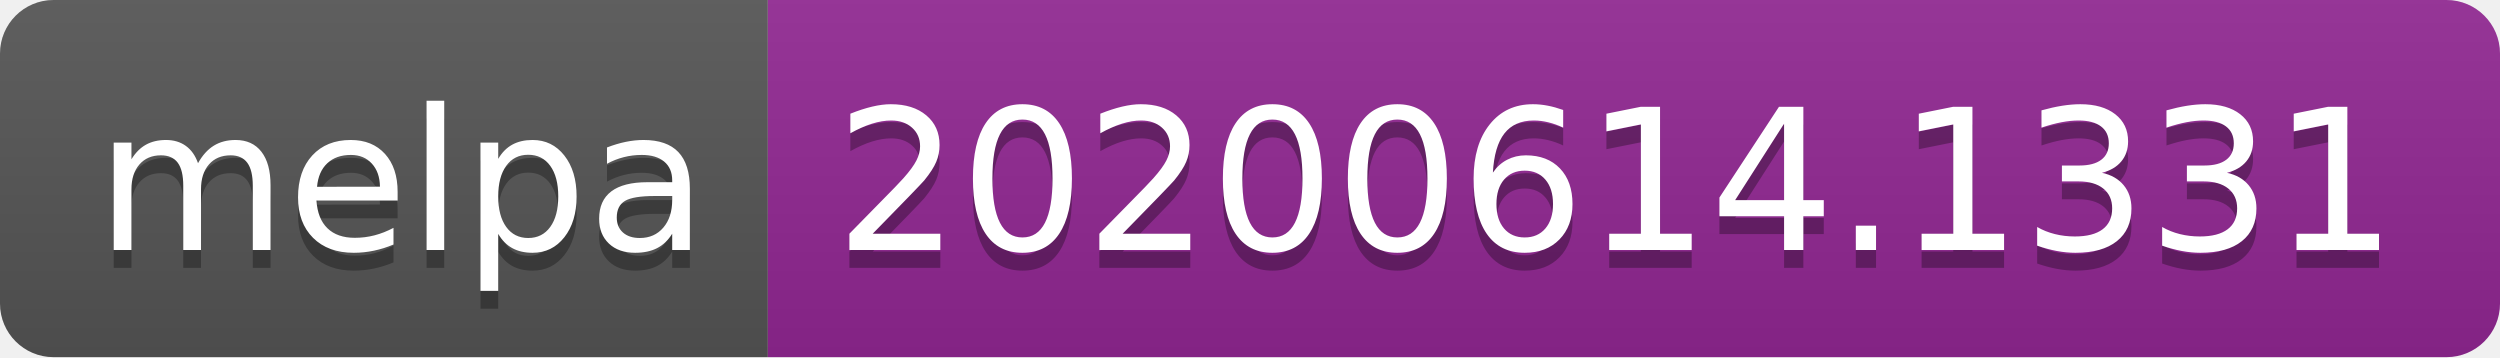
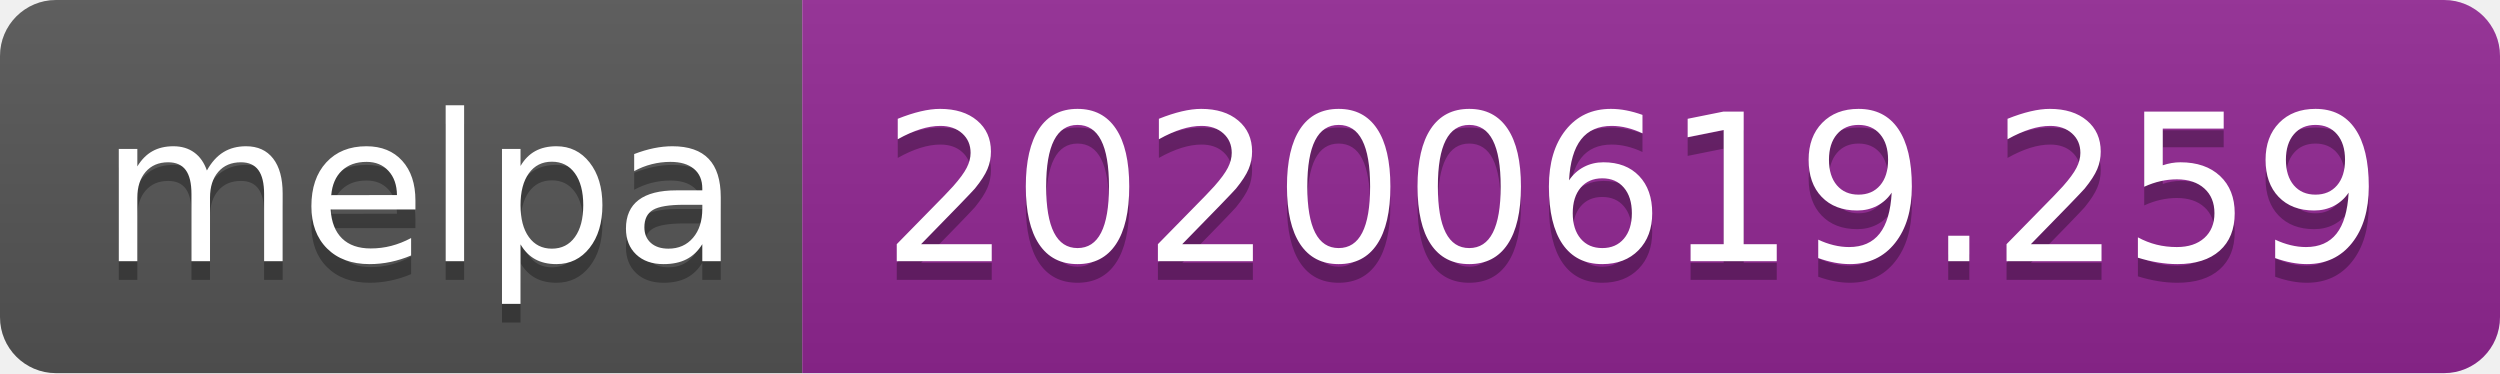
- <svg xmlns="http://www.w3.org/2000/svg" width="140" height="20">
+ <svg xmlns="http://www.w3.org/2000/svg" width="134" height="20">
  <linearGradient id="s" x2="0" y2="100%">
    <stop offset="0" stop-color="#bbb" stop-opacity=".1" />
    <stop offset="1" stop-opacity=".1" />
  </linearGradient>
  <clipPath id="r">
-     <rect width="140" height="20" rx="3" fill="#fff" />
+     <rect width="134" height="20" rx="3" fill="#fff" />
  </clipPath>
  <g clip-path="url(#r)">
    <rect width="43" height="20" fill="#555" />
-     <rect x="43" width="97" height="20" fill="#922793" />
-     <rect width="140" height="20" fill="url(#s)" />
+     <rect x="43" width="91" height="20" fill="#922793" />
+     <rect width="134" height="20" fill="url(#s)" />
  </g>
  <g fill="#fff" text-anchor="middle" font-family="Verdana,Geneva,DejaVu Sans,sans-serif" text-rendering="geometricPrecision" font-size="110">
    <text x="225" y="150" fill="#010101" fill-opacity=".3" transform="scale(.1)" textLength="330">melpa</text>
    <text x="225" y="140" transform="scale(.1)" textLength="330">melpa</text>
-     <text x="905" y="150" fill="#010101" fill-opacity=".3" transform="scale(.1)" textLength="870">20200614.1331</text>
-     <text x="905" y="140" transform="scale(.1)" textLength="870">20200614.1331</text>
+     <text x="875" y="150" fill="#010101" fill-opacity=".3" transform="scale(.1)" textLength="810">20200619.259</text>
+     <text x="875" y="140" transform="scale(.1)" textLength="810">20200619.259</text>
  </g>
</svg>
